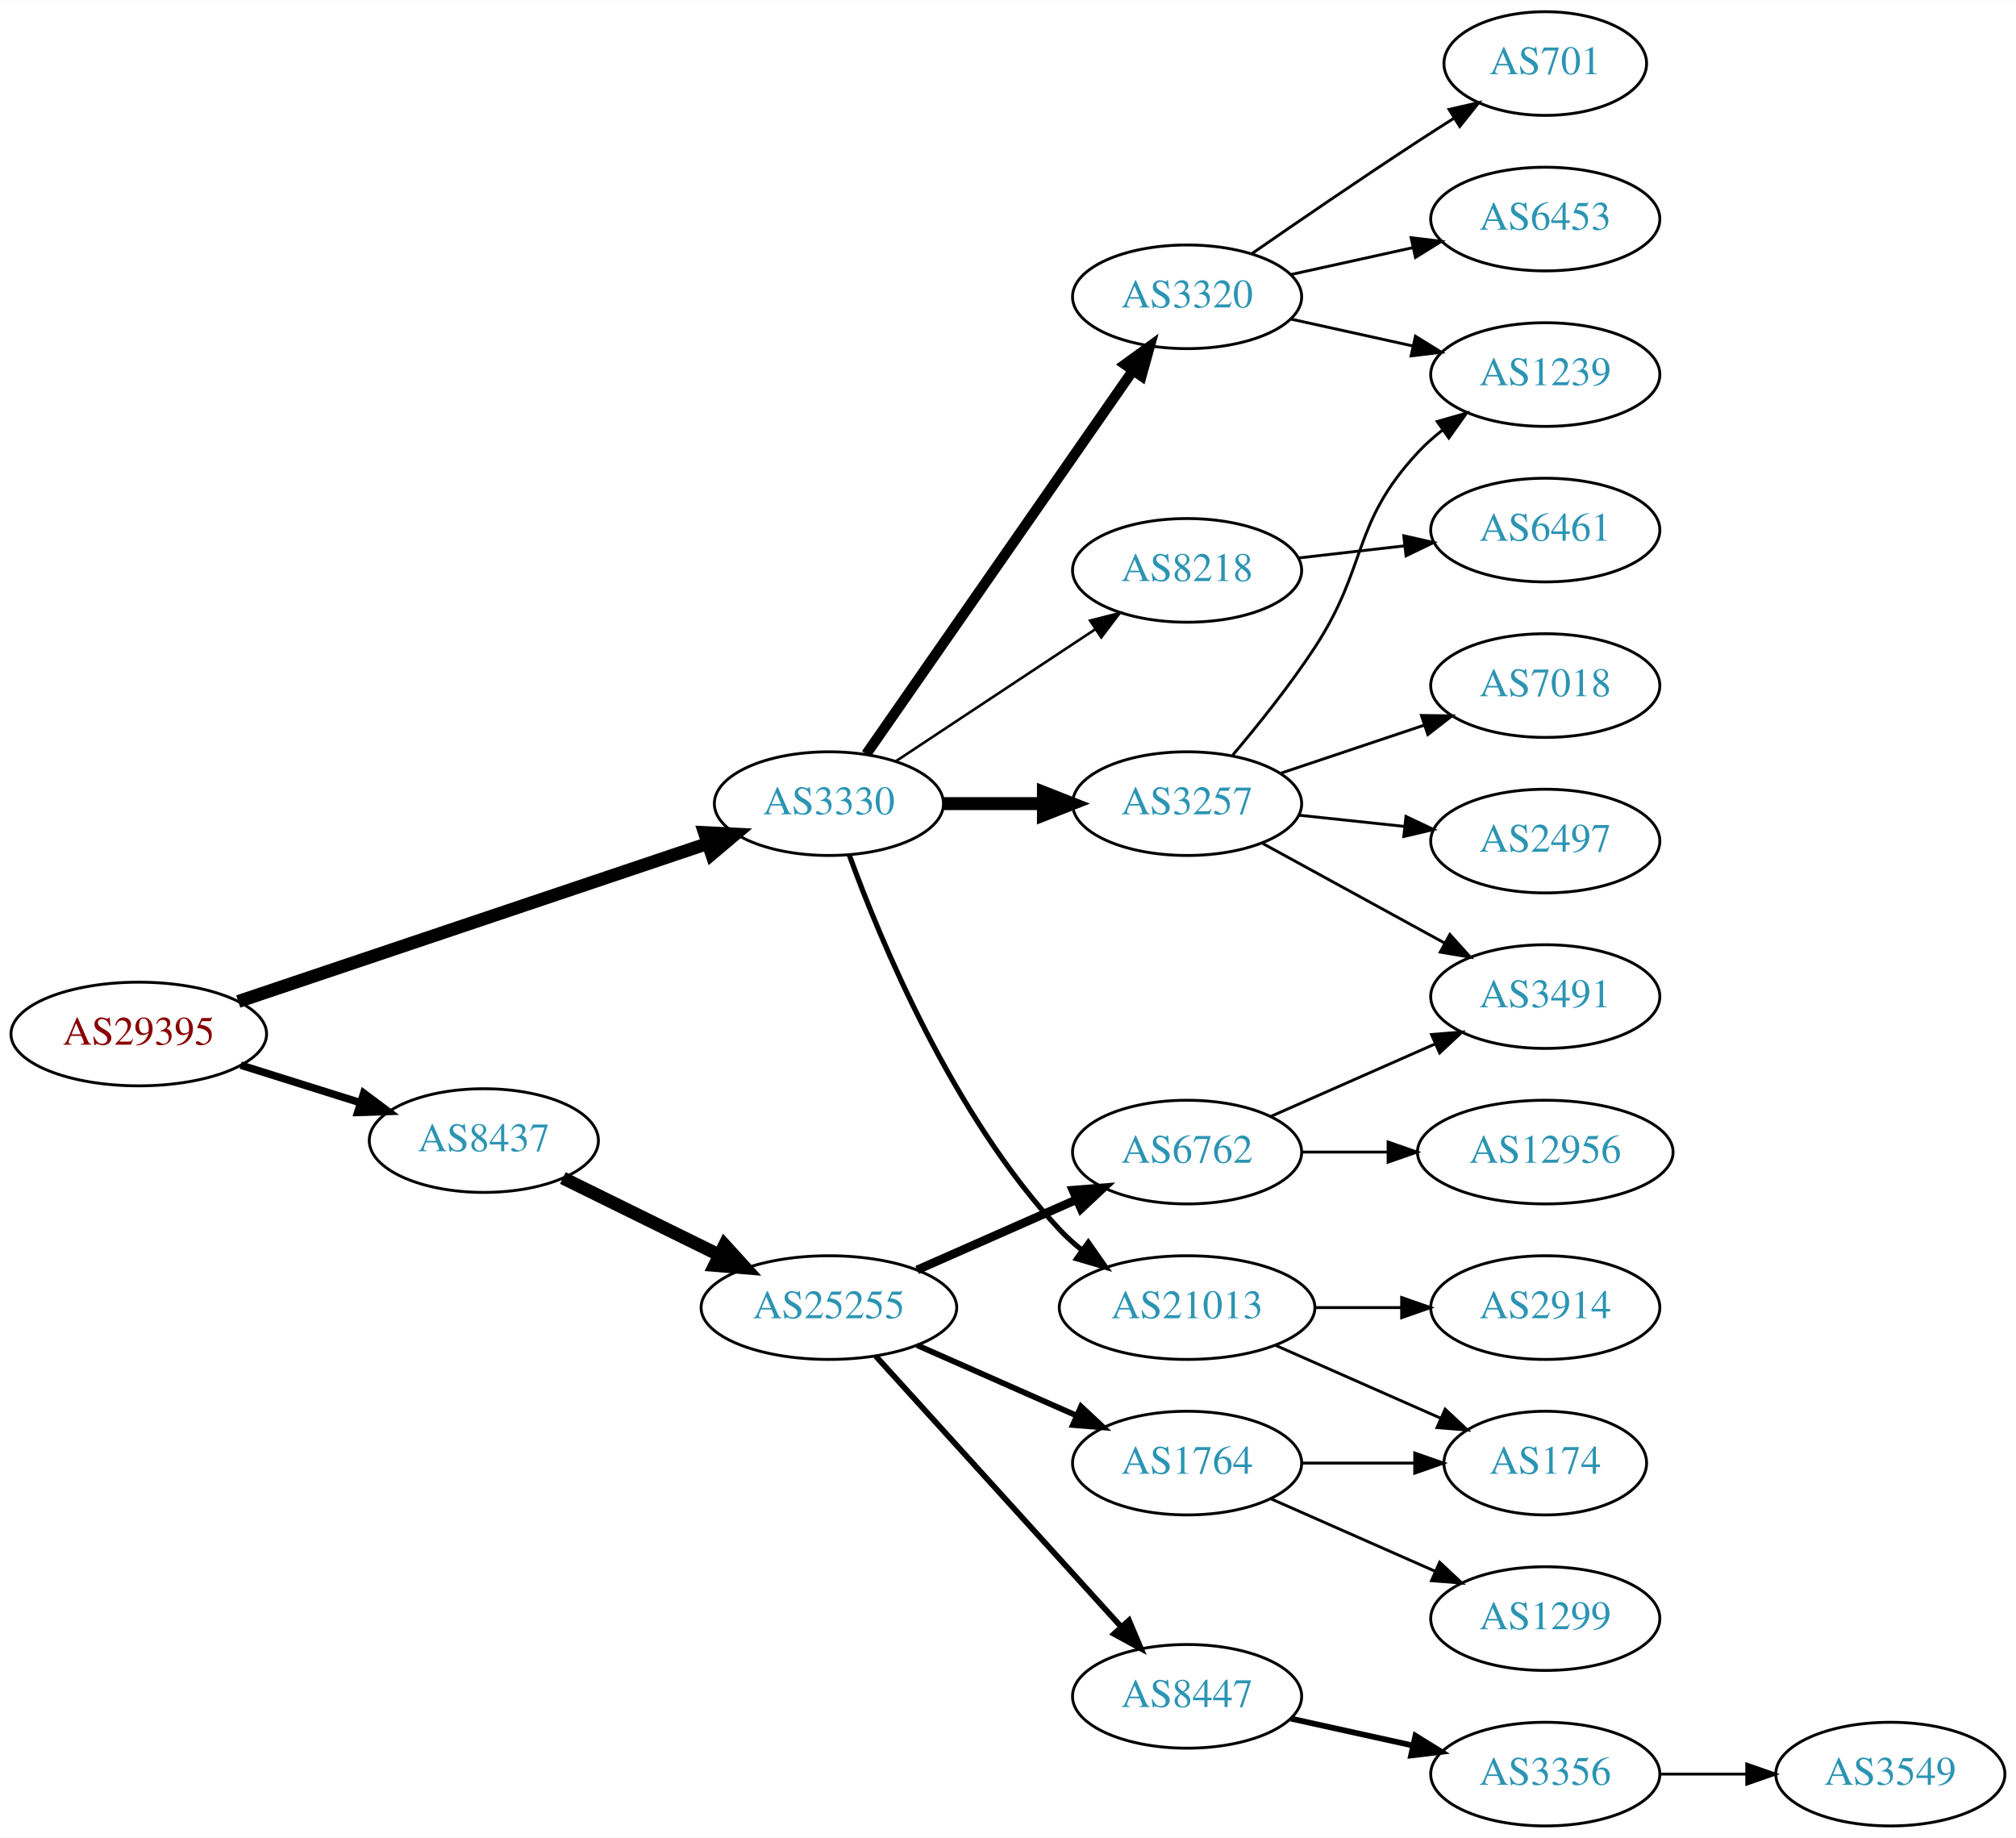
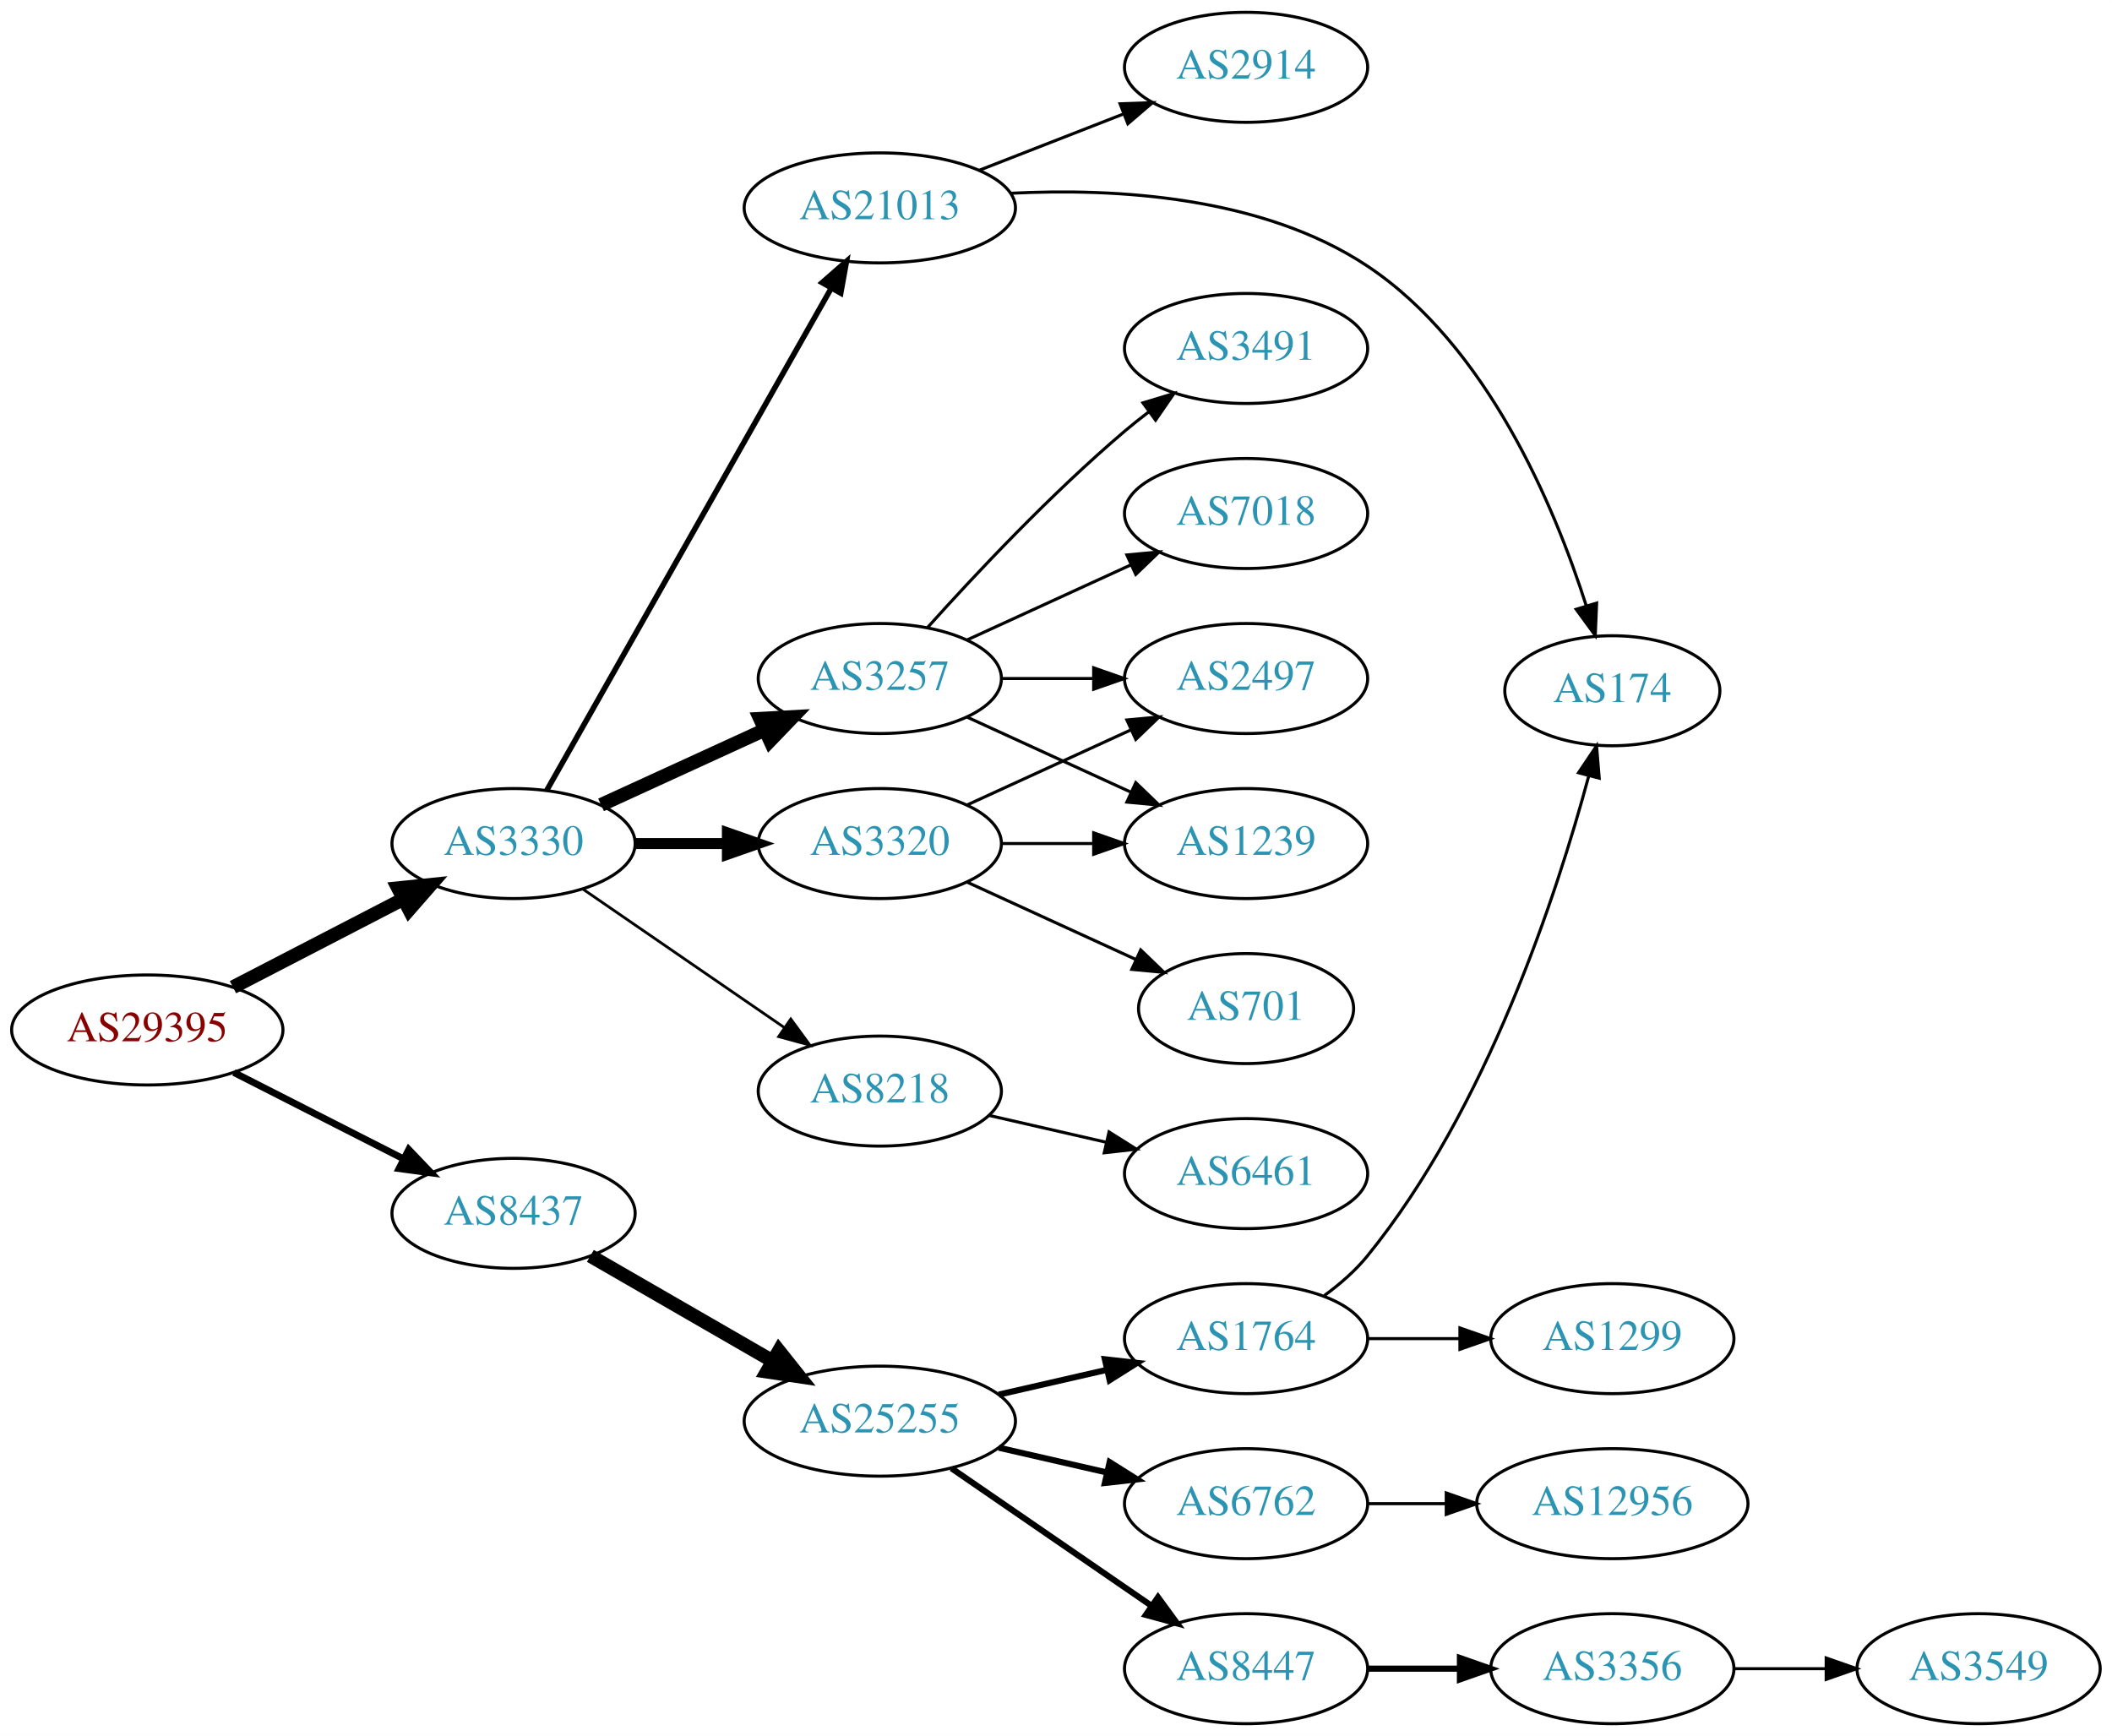
- <svg xmlns="http://www.w3.org/2000/svg" xmlns:xlink="http://www.w3.org/1999/xlink" width="700pt" height="638pt" viewBox="0.00 0.00 700.15 638.00">
-   <g id="graph0" class="graph" transform="scale(1 1) rotate(0) translate(4 634)">
-     <polygon fill="white" stroke="none" points="-4,4 -4,-634 696.155,-634 696.155,4 -4,4" />
+ <svg xmlns="http://www.w3.org/2000/svg" xmlns:xlink="http://www.w3.org/1999/xlink" width="691pt" height="568pt" viewBox="0.00 0.00 691.06 568.00">
+   <g id="graph0" class="graph" transform="scale(1 1) rotate(0) translate(4 564)">
+     <polygon fill="white" stroke="none" points="-4,4 -4,-564 687.055,-564 687.055,4 -4,4" />
    <g id="node1" class="node">
      <g id="a_node1">
        <a xlink:href="/asn/29395" xlink:title="AS29395 ~ Webquake eBusiness Consulting GmbH [AT]">
-           <ellipse fill="#ffffff" stroke="black" cx="44.196" cy="-275" rx="44.393" ry="18" />
-           <text text-anchor="middle" x="44.196" y="-271.3" font-family="Times,serif" font-size="14.00" fill="#880000">AS29395</text>
+           <ellipse fill="#ffffff" stroke="black" cx="44.196" cy="-227" rx="44.393" ry="18" />
+           <text text-anchor="middle" x="44.196" y="-223.3" font-family="Times,serif" font-size="14.00" fill="#880000">AS29395</text>
        </a>
      </g>
    </g>
    <g id="node2" class="node">
      <g id="a_node2">
        <a xlink:href="/asn/3330" xlink:title="AS3330 ~ Vienna, Austria [AT]">
-           <ellipse fill="#ffffff" stroke="black" cx="283.881" cy="-355" rx="39.794" ry="18" />
-           <text text-anchor="middle" x="283.881" y="-351.3" font-family="Times,serif" font-size="14.00" fill="#2c94b3">AS3330</text>
+           <ellipse fill="#ffffff" stroke="black" cx="164.039" cy="-288" rx="39.794" ry="18" />
+           <text text-anchor="middle" x="164.039" y="-284.3" font-family="Times,serif" font-size="14.00" fill="#2c94b3">AS3330</text>
        </a>
      </g>
    </g>
    <g id="edge1" class="edge">
-       <path fill="none" stroke="black" stroke-width="4.5" d="M78.746,-286.292C121.545,-300.698 195.537,-325.602 241.706,-341.141" />
-       <polygon fill="black" stroke="black" stroke-width="4.5" points="240.662,-344.945 251.396,-344.403 243.175,-337.481 240.662,-344.945" />
+       <path fill="none" stroke="black" stroke-width="4.5" d="M72.231,-240.995C88.781,-249.561 110.133,-260.614 127.974,-269.849" />
+       <polygon fill="black" stroke="black" stroke-width="4.5" points="126.248,-273.39 136.939,-274.49 129.869,-266.396 126.248,-273.39" />
    </g>
    <g id="node3" class="node">
      <g id="a_node3">
        <a xlink:href="/asn/8437" xlink:title="AS8437 ~ Hutchison Drei Austria GmbH [AT]">
-           <ellipse fill="#ffffff" stroke="black" cx="164.039" cy="-238" rx="39.794" ry="18" />
-           <text text-anchor="middle" x="164.039" y="-234.3" font-family="Times,serif" font-size="14.00" fill="#2c94b3">AS8437</text>
+           <ellipse fill="#ffffff" stroke="black" cx="164.039" cy="-167" rx="39.794" ry="18" />
+           <text text-anchor="middle" x="164.039" y="-163.3" font-family="Times,serif" font-size="14.00" fill="#2c94b3">AS8437</text>
        </a>
      </g>
    </g>
    <g id="edge2" class="edge">
-       <path fill="none" stroke="black" stroke-width="2.625" d="M79.598,-264.199C92.609,-260.114 107.56,-255.419 121.181,-251.142" />
-       <polygon fill="black" stroke="black" stroke-width="2.625" points="122.325,-254.452 130.817,-248.117 120.228,-247.773 122.325,-254.452" />
+       <path fill="none" stroke="black" stroke-width="2.25" d="M72.528,-213.084C89.087,-204.653 110.372,-193.815 128.141,-184.768" />
+       <polygon fill="black" stroke="black" stroke-width="2.25" points="129.745,-187.879 137.068,-180.223 126.569,-181.641 129.745,-187.879" />
    </g>
    <g id="node4" class="node">
      <g id="a_node4">
        <a xlink:href="/asn/3320" xlink:title="AS3320 ~ DTAG [DE]">
-           <ellipse fill="#ffffff" stroke="black" cx="408.273" cy="-531" rx="39.794" ry="18" />
-           <text text-anchor="middle" x="408.273" y="-527.3" font-family="Times,serif" font-size="14.00" fill="#2c94b3">AS3320</text>
+           <ellipse fill="#ffffff" stroke="black" cx="283.881" cy="-288" rx="39.794" ry="18" />
+           <text text-anchor="middle" x="283.881" y="-284.3" font-family="Times,serif" font-size="14.00" fill="#2c94b3">AS3320</text>
        </a>
      </g>
    </g>
    <g id="edge3" class="edge">
-       <path fill="none" stroke="black" stroke-width="3.6" d="M296.84,-372.196C318.41,-403.214 363.94,-468.687 389.285,-505.132" />
-       <polygon fill="black" stroke="black" stroke-width="3.6" points="386.684,-507.522 395.266,-513.734 392.431,-503.526 386.684,-507.522" />
+       <path fill="none" stroke="black" stroke-width="3.6" d="M203.951,-288C213.505,-288 223.854,-288 233.817,-288" />
+       <polygon fill="black" stroke="black" stroke-width="3.6" points="234.009,-291.5 244.009,-288 234.009,-284.5 234.009,-291.5" />
    </g>
    <g id="node5" class="node">
      <g id="a_node5">
-         <a xlink:href="/asn/8218" xlink:title="AS8218 ~ legacy Neotelecoms [FR]">
-           <ellipse fill="#ffffff" stroke="black" cx="408.273" cy="-436" rx="39.794" ry="18" />
-           <text text-anchor="middle" x="408.273" y="-432.3" font-family="Times,serif" font-size="14.00" fill="#2c94b3">AS8218</text>
+         <a xlink:href="/asn/3257" xlink:title="AS3257 ~ GTT [DE]">
+           <ellipse fill="#ffffff" stroke="black" cx="283.881" cy="-342" rx="39.794" ry="18" />
+           <text text-anchor="middle" x="283.881" y="-338.3" font-family="Times,serif" font-size="14.00" fill="#2c94b3">AS3257</text>
        </a>
      </g>
    </g>
    <g id="edge4" class="edge">
-       <path fill="none" stroke="black" stroke-width="0.9" d="M307.045,-369.668C326.42,-382.491 354.753,-401.241 376.355,-415.538" />
-       <polygon fill="black" stroke="black" stroke-width="0.9" points="374.59,-418.567 384.86,-421.167 378.453,-412.729 374.59,-418.567" />
+       <path fill="none" stroke="black" stroke-width="4.5" d="M192.667,-300.661C208.624,-307.973 228.895,-317.261 246.178,-325.181" />
+       <polygon fill="black" stroke="black" stroke-width="4.5" points="244.694,-328.832 255.425,-329.419 247.975,-321.673 244.694,-328.832" />
    </g>
    <g id="node6" class="node">
      <g id="a_node6">
        <a xlink:href="/asn/21013" xlink:title="AS21013 ~ Wels, AT [AT]">
-           <ellipse fill="#ffffff" stroke="black" cx="408.273" cy="-180" rx="44.393" ry="18" />
-           <text text-anchor="middle" x="408.273" y="-176.3" font-family="Times,serif" font-size="14.00" fill="#2c94b3">AS21013</text>
+           <ellipse fill="#ffffff" stroke="black" cx="283.881" cy="-496" rx="44.393" ry="18" />
+           <text text-anchor="middle" x="283.881" y="-492.3" font-family="Times,serif" font-size="14.00" fill="#2c94b3">AS21013</text>
        </a>
      </g>
    </g>
    <g id="edge5" class="edge">
-       <path fill="none" stroke="black" stroke-width="1.8" d="M290.929,-337.217C301.758,-307.43 326.862,-246.809 364.077,-207 366.444,-204.468 369.098,-202.079 371.897,-199.848" />
-       <polygon fill="black" stroke="black" stroke-width="1.8" points="373.968,-202.67 380.046,-193.992 369.883,-196.985 373.968,-202.67" />
+       <path fill="none" stroke="black" stroke-width="1.8" d="M174.883,-305.376C195.549,-341.853 243.556,-426.588 268.001,-469.736" />
+       <polygon fill="black" stroke="black" stroke-width="1.8" points="265.007,-471.552 272.982,-478.527 271.098,-468.101 265.007,-471.552" />
    </g>
    <g id="node7" class="node">
      <g id="a_node7">
-         <a xlink:href="/asn/3257" xlink:title="AS3257 ~ GTT [DE]">
-           <ellipse fill="#ffffff" stroke="black" cx="408.273" cy="-355" rx="39.794" ry="18" />
-           <text text-anchor="middle" x="408.273" y="-351.3" font-family="Times,serif" font-size="14.00" fill="#2c94b3">AS3257</text>
+         <a xlink:href="/asn/8218" xlink:title="AS8218 ~ legacy Neotelecoms [FR]">
+           <ellipse fill="#ffffff" stroke="black" cx="283.881" cy="-207" rx="39.794" ry="18" />
+           <text text-anchor="middle" x="283.881" y="-203.3" font-family="Times,serif" font-size="14.00" fill="#2c94b3">AS8218</text>
        </a>
      </g>
    </g>
    <g id="edge6" class="edge">
-       <path fill="none" stroke="black" stroke-width="4.5" d="M323.607,-355C334.545,-355 346.596,-355 358.062,-355" />
-       <polygon fill="black" stroke="black" stroke-width="4.5" points="358.38,-358.938 368.38,-355 358.38,-351.063 358.38,-358.938" />
-     </g>
-     <g id="node17" class="node">
-       <g id="a_node17">
+       <path fill="none" stroke="black" stroke-width="0.9" d="M186.653,-273.143C205.141,-260.435 231.955,-242.005 252.585,-227.825" />
+       <polygon fill="black" stroke="black" stroke-width="0.9" points="254.747,-230.586 261.005,-222.037 250.781,-224.817 254.747,-230.586" />
+     </g>
+     <g id="node16" class="node">
+       <g id="a_node16">
        <a xlink:href="/asn/25255" xlink:title="AS25255 ~ ==&gt; TELE2 AUSTRIA &lt;== [AT]">
-           <ellipse fill="#ffffff" stroke="black" cx="283.881" cy="-180" rx="44.393" ry="18" />
-           <text text-anchor="middle" x="283.881" y="-176.3" font-family="Times,serif" font-size="14.00" fill="#2c94b3">AS25255</text>
+           <ellipse fill="#ffffff" stroke="black" cx="283.881" cy="-99" rx="44.393" ry="18" />
+           <text text-anchor="middle" x="283.881" y="-95.3" font-family="Times,serif" font-size="14.00" fill="#2c94b3">AS25255</text>
        </a>
      </g>
    </g>
    <g id="edge17" class="edge">
-       <path fill="none" stroke="black" stroke-width="4.5" d="M191.485,-224.984C207.402,-217.149 227.917,-207.052 245.477,-198.41" />
-       <polygon fill="black" stroke="black" stroke-width="4.5" points="247.647,-201.73 254.881,-193.781 244.17,-194.665 247.647,-201.73" />
+       <path fill="none" stroke="black" stroke-width="4.5" d="M189.17,-153.075C206.377,-143.146 229.75,-129.659 248.849,-118.638" />
+       <polygon fill="black" stroke="black" stroke-width="4.5" points="250.867,-122.02 257.56,-113.611 246.931,-115.199 250.867,-122.02" />
    </g>
    <g id="node8" class="node">
      <g id="a_node8">
-         <a xlink:href="/asn/6453" xlink:title="AS6453 ~ TATA COMMUNICATIONS (AMERICA) INC [US]">
-           <ellipse fill="#ffffff" stroke="black" cx="532.666" cy="-558" rx="39.794" ry="18" />
-           <text text-anchor="middle" x="532.666" y="-554.3" font-family="Times,serif" font-size="14.00" fill="#2c94b3">AS6453</text>
+         <a xlink:href="/asn/701" xlink:title="AS701 ~ UUNET [US]">
+           <ellipse fill="#ffffff" stroke="black" cx="403.724" cy="-234" rx="35.194" ry="18" />
+           <text text-anchor="middle" x="403.724" y="-230.3" font-family="Times,serif" font-size="14.00" fill="#2c94b3">AS701</text>
        </a>
      </g>
    </g>
    <g id="edge7" class="edge">
-       <path fill="none" stroke="black" d="M444.346,-538.737C457.533,-541.646 472.713,-544.995 486.679,-548.076" />
-       <polygon fill="black" stroke="black" points="486.068,-551.525 496.588,-550.262 487.577,-544.69 486.068,-551.525" />
+       <path fill="none" stroke="black" d="M312.51,-275.339C328.926,-267.817 349.908,-258.202 367.505,-250.139" />
+       <polygon fill="black" stroke="black" points="369.249,-253.189 376.882,-245.842 366.333,-246.826 369.249,-253.189" />
    </g>
    <g id="node9" class="node">
      <g id="a_node9">
-         <a xlink:href="/asn/701" xlink:title="AS701 ~ UUNET [US]">
-           <ellipse fill="#ffffff" stroke="black" cx="532.666" cy="-612" rx="35.194" ry="18" />
-           <text text-anchor="middle" x="532.666" y="-608.3" font-family="Times,serif" font-size="14.00" fill="#2c94b3">AS701</text>
+         <a xlink:href="/asn/2497" xlink:title="AS2497 ~ Internet Initiative Japan Inc. [JP]">
+           <ellipse fill="#ffffff" stroke="black" cx="403.724" cy="-342" rx="39.794" ry="18" />
+           <text text-anchor="middle" x="403.724" y="-338.3" font-family="Times,serif" font-size="14.00" fill="#2c94b3">AS2497</text>
        </a>
      </g>
    </g>
    <g id="edge8" class="edge">
-       <path fill="none" stroke="black" d="M430.63,-545.901C446.481,-556.877 468.684,-572.079 488.469,-585 492.514,-587.642 496.8,-590.385 501.039,-593.067" />
-       <polygon fill="black" stroke="black" points="499.253,-596.079 509.583,-598.432 502.976,-590.15 499.253,-596.079" />
+       <path fill="none" stroke="black" d="M312.51,-300.661C328.467,-307.973 348.738,-317.261 366.02,-325.181" />
+       <polygon fill="black" stroke="black" points="364.719,-328.435 375.268,-329.419 367.635,-322.071 364.719,-328.435" />
    </g>
    <g id="node10" class="node">
      <g id="a_node10">
        <a xlink:href="/asn/1239" xlink:title="AS1239 ~ Sprint [US]">
-           <ellipse fill="#ffffff" stroke="black" cx="532.666" cy="-504" rx="39.794" ry="18" />
-           <text text-anchor="middle" x="532.666" y="-500.3" font-family="Times,serif" font-size="14.00" fill="#2c94b3">AS1239</text>
+           <ellipse fill="#ffffff" stroke="black" cx="403.724" cy="-288" rx="39.794" ry="18" />
+           <text text-anchor="middle" x="403.724" y="-284.3" font-family="Times,serif" font-size="14.00" fill="#2c94b3">AS1239</text>
        </a>
      </g>
    </g>
    <g id="edge9" class="edge">
-       <path fill="none" stroke="black" d="M444.346,-523.263C457.533,-520.354 472.713,-517.005 486.679,-513.924" />
-       <polygon fill="black" stroke="black" points="487.577,-517.31 496.588,-511.738 486.068,-510.475 487.577,-517.31" />
+       <path fill="none" stroke="black" d="M323.794,-288C333.347,-288 343.697,-288 353.659,-288" />
+       <polygon fill="black" stroke="black" points="353.852,-291.5 363.852,-288 353.852,-284.5 353.852,-291.5" />
+     </g>
+     <g id="edge12" class="edge">
+       <path fill="none" stroke="black" d="M323.794,-342C333.347,-342 343.697,-342 353.659,-342" />
+       <polygon fill="black" stroke="black" points="353.852,-345.5 363.852,-342 353.852,-338.5 353.852,-345.5" />
+     </g>
+     <g id="edge10" class="edge">
+       <path fill="none" stroke="black" d="M312.51,-329.339C328.467,-322.027 348.738,-312.739 366.02,-304.819" />
+       <polygon fill="black" stroke="black" points="367.635,-307.929 375.268,-300.581 364.719,-301.565 367.635,-307.929" />
    </g>
    <g id="node11" class="node">
      <g id="a_node11">
-         <a xlink:href="/asn/6461" xlink:title="AS6461 ~ Zayo Bandwidth [US]">
-           <ellipse fill="#ffffff" stroke="black" cx="532.666" cy="-450" rx="39.794" ry="18" />
-           <text text-anchor="middle" x="532.666" y="-446.3" font-family="Times,serif" font-size="14.00" fill="#2c94b3">AS6461</text>
-         </a>
-       </g>
-     </g>
-     <g id="edge10" class="edge">
-       <path fill="none" stroke="black" d="M446.994,-440.315C458.627,-441.645 471.594,-443.129 483.815,-444.527" />
-       <polygon fill="black" stroke="black" points="483.526,-448.016 493.859,-445.675 484.322,-441.062 483.526,-448.016" />
+         <a xlink:href="/asn/3491" xlink:title="AS3491 ~ PCCW Global, Inc. [US]">
+           <ellipse fill="#ffffff" stroke="black" cx="403.724" cy="-450" rx="39.794" ry="18" />
+           <text text-anchor="middle" x="403.724" y="-446.3" font-family="Times,serif" font-size="14.00" fill="#2c94b3">AS3491</text>
+         </a>
+       </g>
+     </g>
+     <g id="edge11" class="edge">
+       <path fill="none" stroke="black" d="M299.527,-358.725C314.828,-375.765 339.925,-402.523 364.077,-423 366.574,-425.117 369.235,-427.232 371.946,-429.293" />
+       <polygon fill="black" stroke="black" points="369.983,-432.194 380.123,-435.266 374.112,-426.541 369.983,-432.194" />
    </g>
    <g id="node12" class="node">
      <g id="a_node12">
-         <a xlink:href="/asn/2914" xlink:title="AS2914 ~ NTT America, Inc. [US]">
-           <ellipse fill="#ffffff" stroke="black" cx="532.666" cy="-180" rx="39.794" ry="18" />
-           <text text-anchor="middle" x="532.666" y="-176.3" font-family="Times,serif" font-size="14.00" fill="#2c94b3">AS2914</text>
-         </a>
-       </g>
-     </g>
-     <g id="edge11" class="edge">
-       <path fill="none" stroke="black" d="M452.769,-180C462.458,-180 472.795,-180 482.687,-180" />
-       <polygon fill="black" stroke="black" points="482.79,-183.5 492.79,-180 482.79,-176.5 482.79,-183.5" />
+         <a xlink:href="/asn/7018" xlink:title="AS7018 ~ AT&amp;T Services, Inc. [US]">
+           <ellipse fill="#ffffff" stroke="black" cx="403.724" cy="-396" rx="39.794" ry="18" />
+           <text text-anchor="middle" x="403.724" y="-392.3" font-family="Times,serif" font-size="14.00" fill="#2c94b3">AS7018</text>
+         </a>
+       </g>
+     </g>
+     <g id="edge13" class="edge">
+       <path fill="none" stroke="black" d="M312.51,-354.661C328.467,-361.973 348.738,-371.261 366.02,-379.181" />
+       <polygon fill="black" stroke="black" points="364.719,-382.435 375.268,-383.419 367.635,-376.071 364.719,-382.435" />
    </g>
    <g id="node13" class="node">
      <g id="a_node13">
-         <a xlink:href="/asn/174" xlink:title="AS174 ~ Cogent Communications [US]">
-           <ellipse fill="#ffffff" stroke="black" cx="532.666" cy="-126" rx="35.194" ry="18" />
-           <text text-anchor="middle" x="532.666" y="-122.3" font-family="Times,serif" font-size="14.00" fill="#2c94b3">AS174</text>
-         </a>
-       </g>
-     </g>
-     <g id="edge12" class="edge">
-       <path fill="none" stroke="black" d="M438.901,-166.928C456.172,-159.308 478.063,-149.65 496.241,-141.629" />
-       <polygon fill="black" stroke="black" points="497.898,-144.724 505.634,-137.485 495.072,-138.32 497.898,-144.724" />
-     </g>
-     <g id="edge13" class="edge">
-       <path fill="none" stroke="black" d="M424.142,-371.885C432.901,-382.231 443.906,-395.952 452.469,-409 471.233,-437.589 465.172,-451.968 488.469,-477 491.03,-479.751 493.931,-482.333 496.989,-484.726" />
-       <polygon fill="black" stroke="black" points="495.134,-487.701 505.323,-490.606 499.169,-481.981 495.134,-487.701" />
+         <a xlink:href="/asn/2914" xlink:title="AS2914 ~ NTT America, Inc. [US]">
+           <ellipse fill="#ffffff" stroke="black" cx="403.724" cy="-542" rx="39.794" ry="18" />
+           <text text-anchor="middle" x="403.724" y="-538.3" font-family="Times,serif" font-size="14.00" fill="#2c94b3">AS2914</text>
+         </a>
+       </g>
+     </g>
+     <g id="edge14" class="edge">
+       <path fill="none" stroke="black" d="M316.461,-508.327C330.89,-513.96 348.129,-520.689 363.391,-526.646" />
+       <polygon fill="black" stroke="black" points="362.496,-530.054 373.085,-530.43 365.042,-523.534 362.496,-530.054" />
    </g>
    <g id="node14" class="node">
      <g id="a_node14">
-         <a xlink:href="/asn/2497" xlink:title="AS2497 ~ Internet Initiative Japan Inc. [JP]">
-           <ellipse fill="#ffffff" stroke="black" cx="532.666" cy="-342" rx="39.794" ry="18" />
-           <text text-anchor="middle" x="532.666" y="-338.3" font-family="Times,serif" font-size="14.00" fill="#2c94b3">AS2497</text>
-         </a>
-       </g>
-     </g>
-     <g id="edge14" class="edge">
-       <path fill="none" stroke="black" d="M446.994,-350.993C458.627,-349.758 471.594,-348.381 483.815,-347.083" />
-       <polygon fill="black" stroke="black" points="484.285,-350.552 493.859,-346.016 483.545,-343.592 484.285,-350.552" />
+         <a xlink:href="/asn/174" xlink:title="AS174 ~ Cogent Communications [US]">
+           <ellipse fill="#ffffff" stroke="black" cx="523.566" cy="-338" rx="35.194" ry="18" />
+           <text text-anchor="middle" x="523.566" y="-334.3" font-family="Times,serif" font-size="14.00" fill="#2c94b3">AS174</text>
+         </a>
+       </g>
+     </g>
+     <g id="edge15" class="edge">
+       <path fill="none" stroke="black" d="M326.77,-500.787C360.924,-502.529 408.97,-499.839 443.37,-477 482.622,-450.939 504.629,-398.38 515.01,-365.885" />
+       <polygon fill="black" stroke="black" points="518.425,-366.684 517.979,-356.099 511.727,-364.652 518.425,-366.684" />
    </g>
    <g id="node15" class="node">
      <g id="a_node15">
-         <a xlink:href="/asn/3491" xlink:title="AS3491 ~ PCCW Global, Inc. [US]">
-           <ellipse fill="#ffffff" stroke="black" cx="532.666" cy="-288" rx="39.794" ry="18" />
-           <text text-anchor="middle" x="532.666" y="-284.3" font-family="Times,serif" font-size="14.00" fill="#2c94b3">AS3491</text>
-         </a>
-       </g>
-     </g>
-     <g id="edge15" class="edge">
-       <path fill="none" stroke="black" d="M434.337,-341.28C452.652,-331.253 477.696,-317.544 497.792,-306.543" />
-       <polygon fill="black" stroke="black" points="499.545,-309.574 506.636,-301.702 496.183,-303.434 499.545,-309.574" />
-     </g>
-     <g id="node16" class="node">
-       <g id="a_node16">
-         <a xlink:href="/asn/7018" xlink:title="AS7018 ~ AT&amp;T Services, Inc. [US]">
-           <ellipse fill="#ffffff" stroke="black" cx="532.666" cy="-396" rx="39.794" ry="18" />
-           <text text-anchor="middle" x="532.666" y="-392.3" font-family="Times,serif" font-size="14.00" fill="#2c94b3">AS7018</text>
+         <a xlink:href="/asn/6461" xlink:title="AS6461 ~ Zayo Bandwidth [US]">
+           <ellipse fill="#ffffff" stroke="black" cx="403.724" cy="-180" rx="39.794" ry="18" />
+           <text text-anchor="middle" x="403.724" y="-176.3" font-family="Times,serif" font-size="14.00" fill="#2c94b3">AS6461</text>
        </a>
      </g>
    </g>
    <g id="edge16" class="edge">
-       <path fill="none" stroke="black" d="M440.792,-365.559C455.925,-370.628 474.253,-376.767 490.473,-382.201" />
-       <polygon fill="black" stroke="black" points="489.659,-385.62 500.253,-385.477 491.883,-378.982 489.659,-385.62" />
+       <path fill="none" stroke="black" d="M319.6,-199.045C331.6,-196.296 345.221,-193.175 357.914,-190.267" />
+       <polygon fill="black" stroke="black" points="358.88,-193.636 367.845,-187.991 357.316,-186.813 358.88,-193.636" />
+     </g>
+     <g id="node17" class="node">
+       <g id="a_node17">
+         <a xlink:href="/asn/1764" xlink:title="AS1764 ~ NEXTLAYER-AS [AT]">
+           <ellipse fill="#ffffff" stroke="black" cx="403.724" cy="-126" rx="39.794" ry="18" />
+           <text text-anchor="middle" x="403.724" y="-122.3" font-family="Times,serif" font-size="14.00" fill="#2c94b3">AS1764</text>
+         </a>
+       </g>
+     </g>
+     <g id="edge18" class="edge">
+       <path fill="none" stroke="black" stroke-width="2" d="M322.816,-107.692C334.057,-110.267 346.469,-113.111 358.092,-115.774" />
+       <polygon fill="black" stroke="black" stroke-width="2" points="357.525,-119.235 368.054,-118.057 359.088,-112.412 357.525,-119.235" />
    </g>
    <g id="node18" class="node">
      <g id="a_node18">
-         <a xlink:href="/asn/6762" xlink:title="AS6762 ~ TELECOM ITALIA SPARKLE S.p.A. [IT]">
-           <ellipse fill="#ffffff" stroke="black" cx="408.273" cy="-234" rx="39.794" ry="18" />
-           <text text-anchor="middle" x="408.273" y="-230.3" font-family="Times,serif" font-size="14.00" fill="#2c94b3">AS6762</text>
-         </a>
-       </g>
-     </g>
-     <g id="edge18" class="edge">
-       <path fill="none" stroke="black" stroke-width="3" d="M314.509,-193.072C331.103,-200.393 351.963,-209.597 369.696,-217.421" />
-       <polygon fill="black" stroke="black" stroke-width="3" points="368.618,-220.77 379.18,-221.605 371.443,-214.366 368.618,-220.77" />
+         <a xlink:href="/asn/8447" xlink:title="AS8447 ~ A1 Telekom Austria AG [AT]">
+           <ellipse fill="#ffffff" stroke="black" cx="403.724" cy="-18" rx="39.794" ry="18" />
+           <text text-anchor="middle" x="403.724" y="-14.3" font-family="Times,serif" font-size="14.00" fill="#2c94b3">AS8447</text>
+         </a>
+       </g>
+     </g>
+     <g id="edge19" class="edge">
+       <path fill="none" stroke="black" stroke-width="2" d="M307.324,-83.574C325.905,-70.802 352.466,-52.545 372.846,-38.537" />
+       <polygon fill="black" stroke="black" stroke-width="2" points="374.902,-41.371 381.16,-32.822 370.936,-35.602 374.902,-41.371" />
    </g>
    <g id="node19" class="node">
      <g id="a_node19">
-         <a xlink:href="/asn/1764" xlink:title="AS1764 ~ NEXTLAYER-AS [AT]">
-           <ellipse fill="#ffffff" stroke="black" cx="408.273" cy="-126" rx="39.794" ry="18" />
-           <text text-anchor="middle" x="408.273" y="-122.3" font-family="Times,serif" font-size="14.00" fill="#2c94b3">AS1764</text>
-         </a>
-       </g>
-     </g>
-     <g id="edge19" class="edge">
-       <path fill="none" stroke="black" stroke-width="2" d="M314.509,-166.928C331.103,-159.607 351.963,-150.403 369.696,-142.579" />
-       <polygon fill="black" stroke="black" stroke-width="2" points="371.443,-145.634 379.18,-138.395 368.618,-139.23 371.443,-145.634" />
+         <a xlink:href="/asn/6762" xlink:title="AS6762 ~ TELECOM ITALIA SPARKLE S.p.A. [IT]">
+           <ellipse fill="#ffffff" stroke="black" cx="403.724" cy="-72" rx="39.794" ry="18" />
+           <text text-anchor="middle" x="403.724" y="-68.3" font-family="Times,serif" font-size="14.00" fill="#2c94b3">AS6762</text>
+         </a>
+       </g>
+     </g>
+     <g id="edge20" class="edge">
+       <path fill="none" stroke="black" stroke-width="2" d="M322.816,-90.308C334.057,-87.733 346.469,-84.889 358.092,-82.226" />
+       <polygon fill="black" stroke="black" stroke-width="2" points="359.088,-85.588 368.054,-79.944 357.525,-78.765 359.088,-85.588" />
+     </g>
+     <g id="edge22" class="edge">
+       <path fill="none" stroke="black" d="M429.354,-140.116C434.445,-143.834 439.446,-148.174 443.37,-153 482.458,-201.067 505.394,-271.309 515.8,-309.942" />
+       <polygon fill="black" stroke="black" points="512.5,-311.16 518.405,-319.956 519.274,-309.397 512.5,-311.16" />
    </g>
    <g id="node20" class="node">
      <g id="a_node20">
-         <a xlink:href="/asn/8447" xlink:title="AS8447 ~ A1 Telekom Austria AG [AT]">
-           <ellipse fill="#ffffff" stroke="black" cx="408.273" cy="-45" rx="39.794" ry="18" />
-           <text text-anchor="middle" x="408.273" y="-41.3" font-family="Times,serif" font-size="14.00" fill="#2c94b3">AS8447</text>
-         </a>
-       </g>
-     </g>
-     <g id="edge20" class="edge">
-       <path fill="none" stroke="black" stroke-width="2" d="M300.135,-163.175C321.598,-139.501 360.829,-96.229 385.397,-69.13" />
-       <polygon fill="black" stroke="black" stroke-width="2" points="388.088,-71.372 392.212,-61.613 382.902,-66.671 388.088,-71.372" />
-     </g>
-     <g id="edge22" class="edge">
-       <path fill="none" stroke="black" d="M437.353,-246.389C454.3,-253.866 476.098,-263.483 494.467,-271.588" />
-       <polygon fill="black" stroke="black" points="493.155,-274.834 503.717,-275.669 495.981,-268.43 493.155,-274.834" />
+         <a xlink:href="/asn/1299" xlink:title="AS1299 ~ Telia Carrier [EU]">
+           <ellipse fill="#ffffff" stroke="black" cx="523.566" cy="-126" rx="39.794" ry="18" />
+           <text text-anchor="middle" x="523.566" y="-122.3" font-family="Times,serif" font-size="14.00" fill="#2c94b3">AS1299</text>
+         </a>
+       </g>
+     </g>
+     <g id="edge21" class="edge">
+       <path fill="none" stroke="black" d="M443.636,-126C453.19,-126 463.539,-126 473.502,-126" />
+       <polygon fill="black" stroke="black" points="473.695,-129.5 483.695,-126 473.694,-122.5 473.695,-129.5" />
    </g>
    <g id="node21" class="node">
      <g id="a_node21">
+         <a xlink:href="/asn/3356" xlink:title="AS3356 ~ Level 3 Parent, LLC [US]">
+           <ellipse fill="#ffffff" stroke="black" cx="523.566" cy="-18" rx="39.794" ry="18" />
+           <text text-anchor="middle" x="523.566" y="-14.3" font-family="Times,serif" font-size="14.00" fill="#2c94b3">AS3356</text>
+         </a>
+       </g>
+     </g>
+     <g id="edge23" class="edge">
+       <path fill="none" stroke="black" stroke-width="2" d="M443.636,-18C453.19,-18 463.539,-18 473.502,-18" />
+       <polygon fill="black" stroke="black" stroke-width="2" points="473.695,-21.5 483.695,-18 473.694,-14.5 473.695,-21.5" />
+     </g>
+     <g id="node23" class="node">
+       <g id="a_node23">
        <a xlink:href="/asn/12956" xlink:title="AS12956 ~ TELXIUS [ES]">
-           <ellipse fill="#ffffff" stroke="black" cx="532.666" cy="-234" rx="44.393" ry="18" />
-           <text text-anchor="middle" x="532.666" y="-230.3" font-family="Times,serif" font-size="14.00" fill="#2c94b3">AS12956</text>
-         </a>
-       </g>
-     </g>
-     <g id="edge21" class="edge">
-       <path fill="none" stroke="black" d="M447.999,-234C457.459,-234 467.751,-234 477.777,-234" />
-       <polygon fill="black" stroke="black" points="478.084,-237.5 488.084,-234 478.084,-230.5 478.084,-237.5" />
-     </g>
-     <g id="edge24" class="edge">
-       <path fill="none" stroke="black" d="M447.999,-126C460.488,-126 474.427,-126 487.291,-126" />
-       <polygon fill="black" stroke="black" points="487.328,-129.5 497.328,-126 487.328,-122.5 487.328,-129.5" />
+           <ellipse fill="#ffffff" stroke="black" cx="523.566" cy="-72" rx="44.393" ry="18" />
+           <text text-anchor="middle" x="523.566" y="-68.3" font-family="Times,serif" font-size="14.00" fill="#2c94b3">AS12956</text>
+         </a>
+       </g>
+     </g>
+     <g id="edge25" class="edge">
+       <path fill="none" stroke="black" d="M443.636,-72C451.739,-72 460.414,-72 468.941,-72" />
+       <polygon fill="black" stroke="black" points="469.218,-75.5 479.218,-72 469.218,-68.5 469.218,-75.5" />
    </g>
    <g id="node22" class="node">
      <g id="a_node22">
-         <a xlink:href="/asn/1299" xlink:title="AS1299 ~ Telia Carrier [EU]">
-           <ellipse fill="#ffffff" stroke="black" cx="532.666" cy="-72" rx="39.794" ry="18" />
-           <text text-anchor="middle" x="532.666" y="-68.3" font-family="Times,serif" font-size="14.00" fill="#2c94b3">AS1299</text>
-         </a>
-       </g>
-     </g>
-     <g id="edge23" class="edge">
-       <path fill="none" stroke="black" d="M437.353,-113.611C454.3,-106.134 476.098,-96.517 494.467,-88.412" />
-       <polygon fill="black" stroke="black" points="495.981,-91.57 503.717,-84.331 493.155,-85.165 495.981,-91.57" />
-     </g>
-     <g id="node23" class="node">
-       <g id="a_node23">
-         <a xlink:href="/asn/3356" xlink:title="AS3356 ~ Level 3 Parent, LLC [US]">
-           <ellipse fill="#ffffff" stroke="black" cx="532.666" cy="-18" rx="39.794" ry="18" />
-           <text text-anchor="middle" x="532.666" y="-14.3" font-family="Times,serif" font-size="14.00" fill="#2c94b3">AS3356</text>
-         </a>
-       </g>
-     </g>
-     <g id="edge25" class="edge">
-       <path fill="none" stroke="black" stroke-width="2" d="M444.346,-37.263C457.533,-34.354 472.713,-31.005 486.679,-27.924" />
-       <polygon fill="black" stroke="black" stroke-width="2" points="487.577,-31.31 496.588,-25.738 486.068,-24.475 487.577,-31.31" />
-     </g>
-     <g id="node24" class="node">
-       <g id="a_node24">
        <a xlink:href="/asn/3549" xlink:title="AS3549 ~ Level 3 Parent, LLC [US]">
-           <ellipse fill="#ffffff" stroke="black" cx="652.508" cy="-18" rx="39.794" ry="18" />
-           <text text-anchor="middle" x="652.508" y="-14.3" font-family="Times,serif" font-size="14.00" fill="#2c94b3">AS3549</text>
-         </a>
-       </g>
-     </g>
-     <g id="edge26" class="edge">
-       <path fill="none" stroke="black" d="M572.578,-18C582.131,-18 592.481,-18 602.444,-18" />
-       <polygon fill="black" stroke="black" points="602.636,-21.5 612.636,-18 602.636,-14.5 602.636,-21.5" />
+           <ellipse fill="#ffffff" stroke="black" cx="643.409" cy="-18" rx="39.794" ry="18" />
+           <text text-anchor="middle" x="643.409" y="-14.3" font-family="Times,serif" font-size="14.00" fill="#2c94b3">AS3549</text>
+         </a>
+       </g>
+     </g>
+     <g id="edge24" class="edge">
+       <path fill="none" stroke="black" d="M563.479,-18C573.032,-18 583.382,-18 593.345,-18" />
+       <polygon fill="black" stroke="black" points="593.537,-21.5 603.537,-18 593.537,-14.5 593.537,-21.5" />
    </g>
  </g>
</svg>
